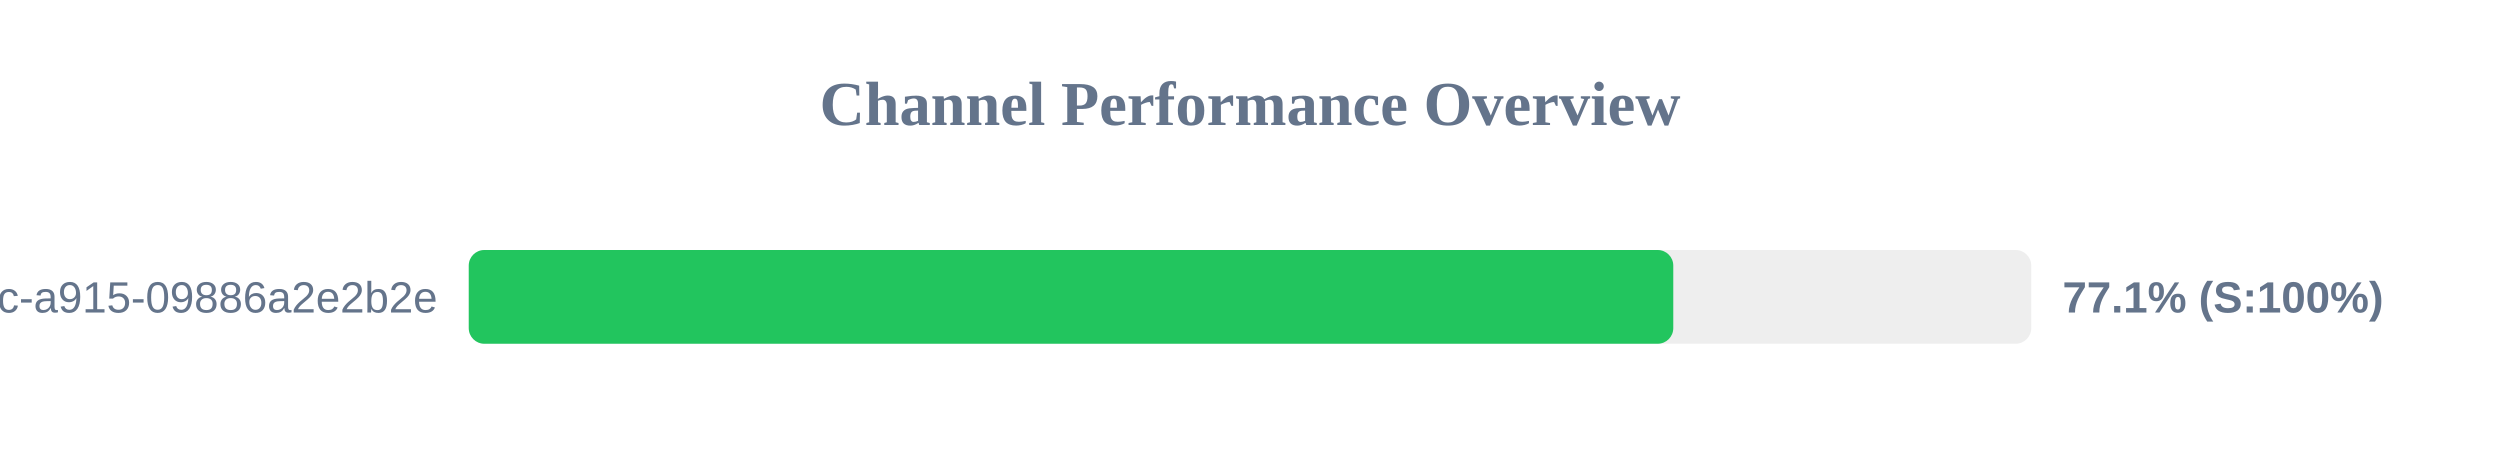
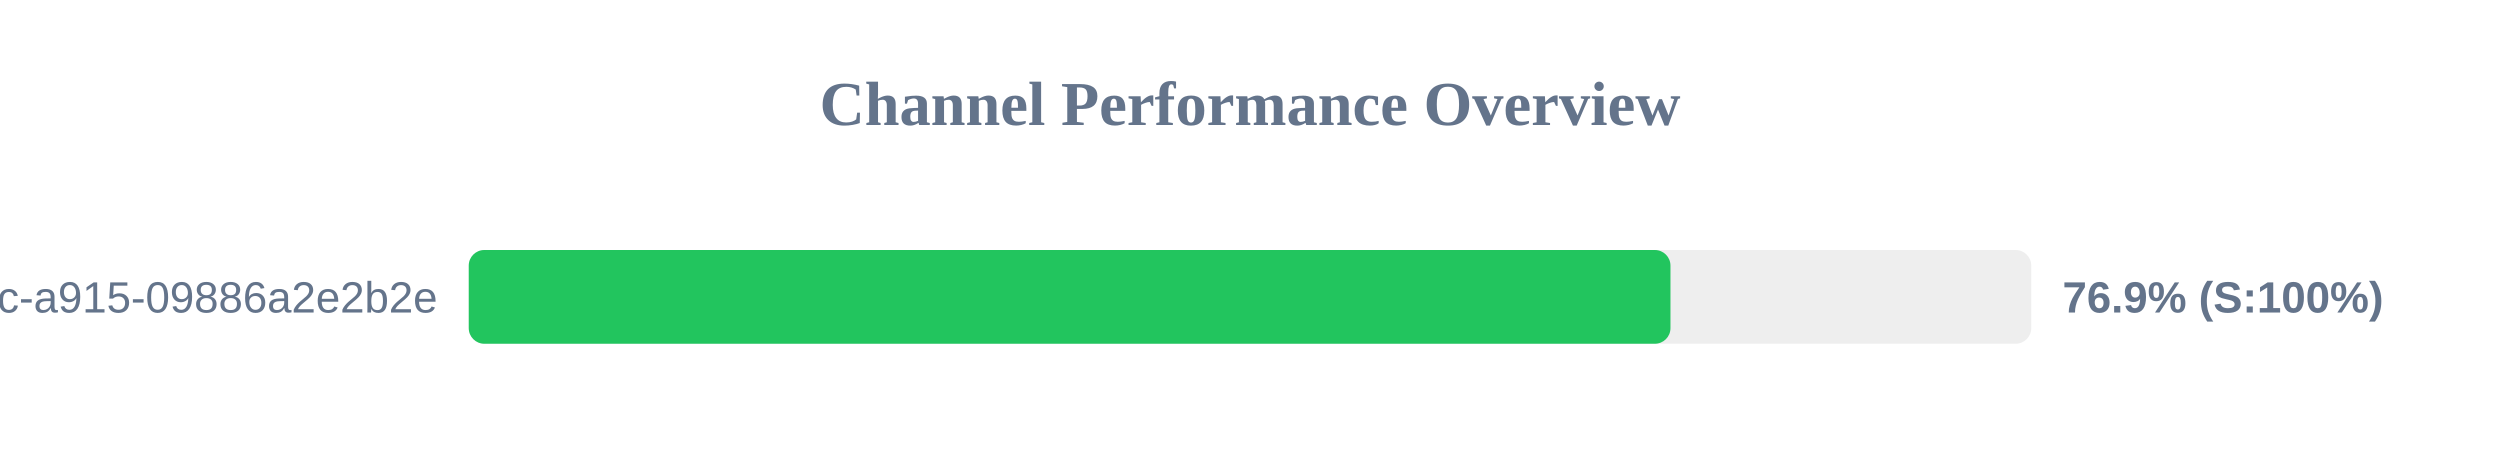
<svg xmlns="http://www.w3.org/2000/svg" width="800" height="150" version="1.1">
  <style>
        .row { font: 14px Arial; fill: #64748b; }
        .score { font: bold 14px Arial; fill: #64748b; }
    </style>
  <text x="400" y="40" text-anchor="middle" font-size="20px" font-weight="bold" fill="#64748b">Channel Performance Overview</text>
  <rect x="150" y="80" width="500" height="30" fill="#eee" rx="5" />
-   <rect x="150" y="80" width="385.45" height="30" fill="#22c55e" rx="5" />
+   <rect x="150" y="80" width="384.55" height="30" fill="#22c55e" rx="5" />
  <text x="140" y="100" text-anchor="end" class="row">?uuid=52816135-d3bc-46bc-a915-09886a2e2b2e</text>
-   <text x="660" y="100" text-anchor="start" class="score">77.1% (S:100%)</text>
+   <text x="660" y="100" text-anchor="start" class="score">76.9% (S:100%)</text>
</svg>
